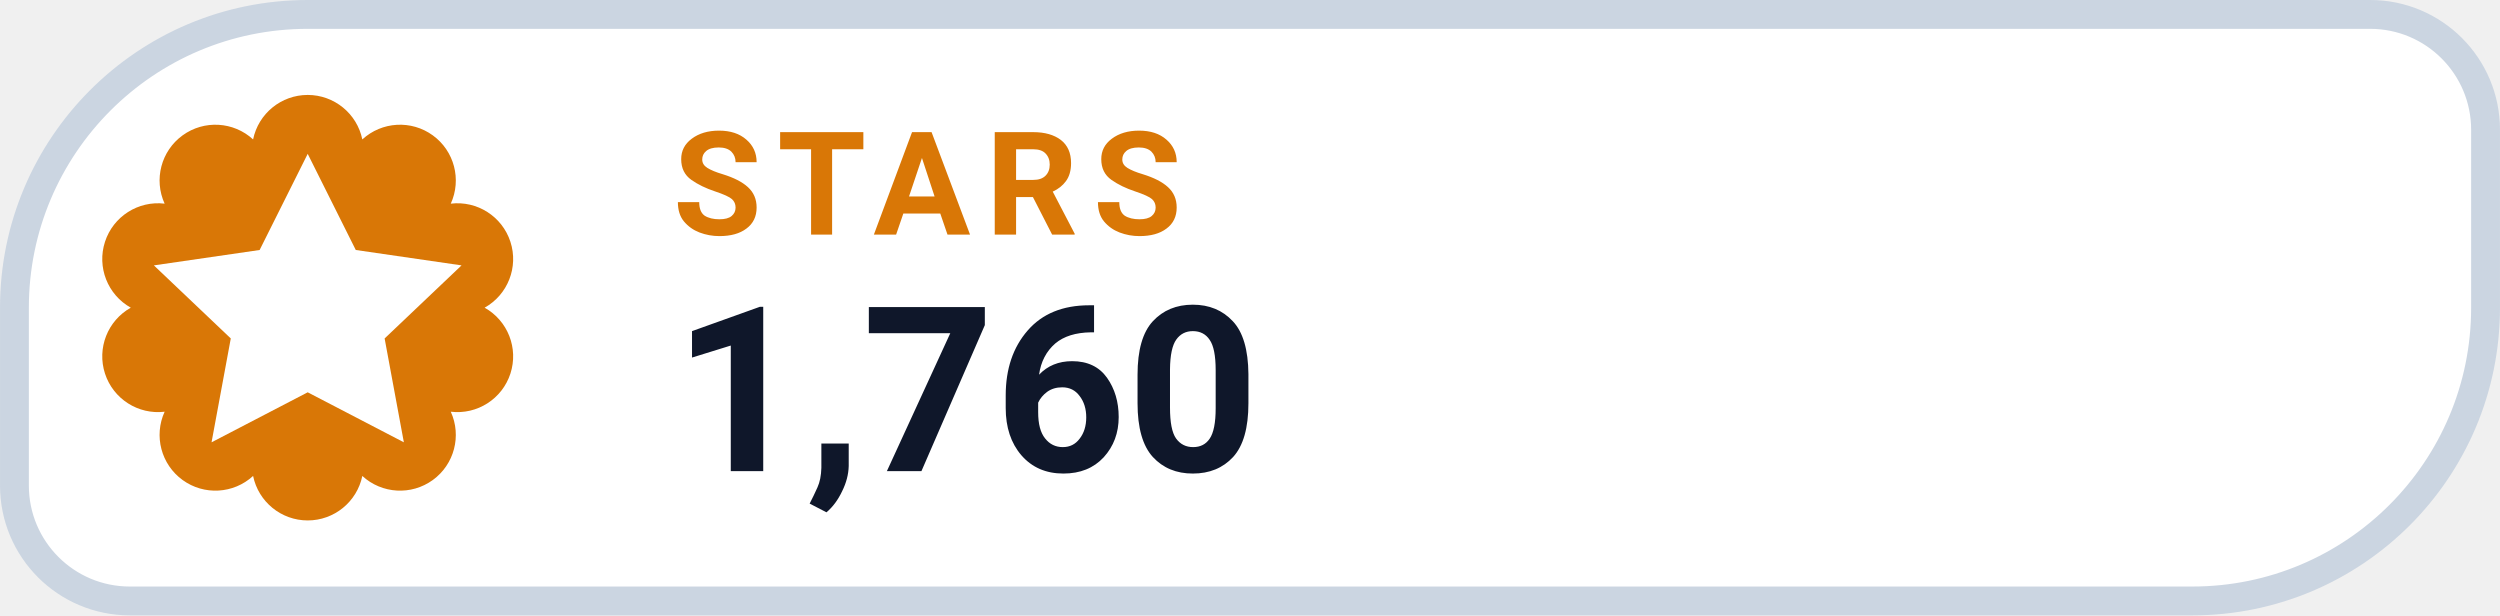
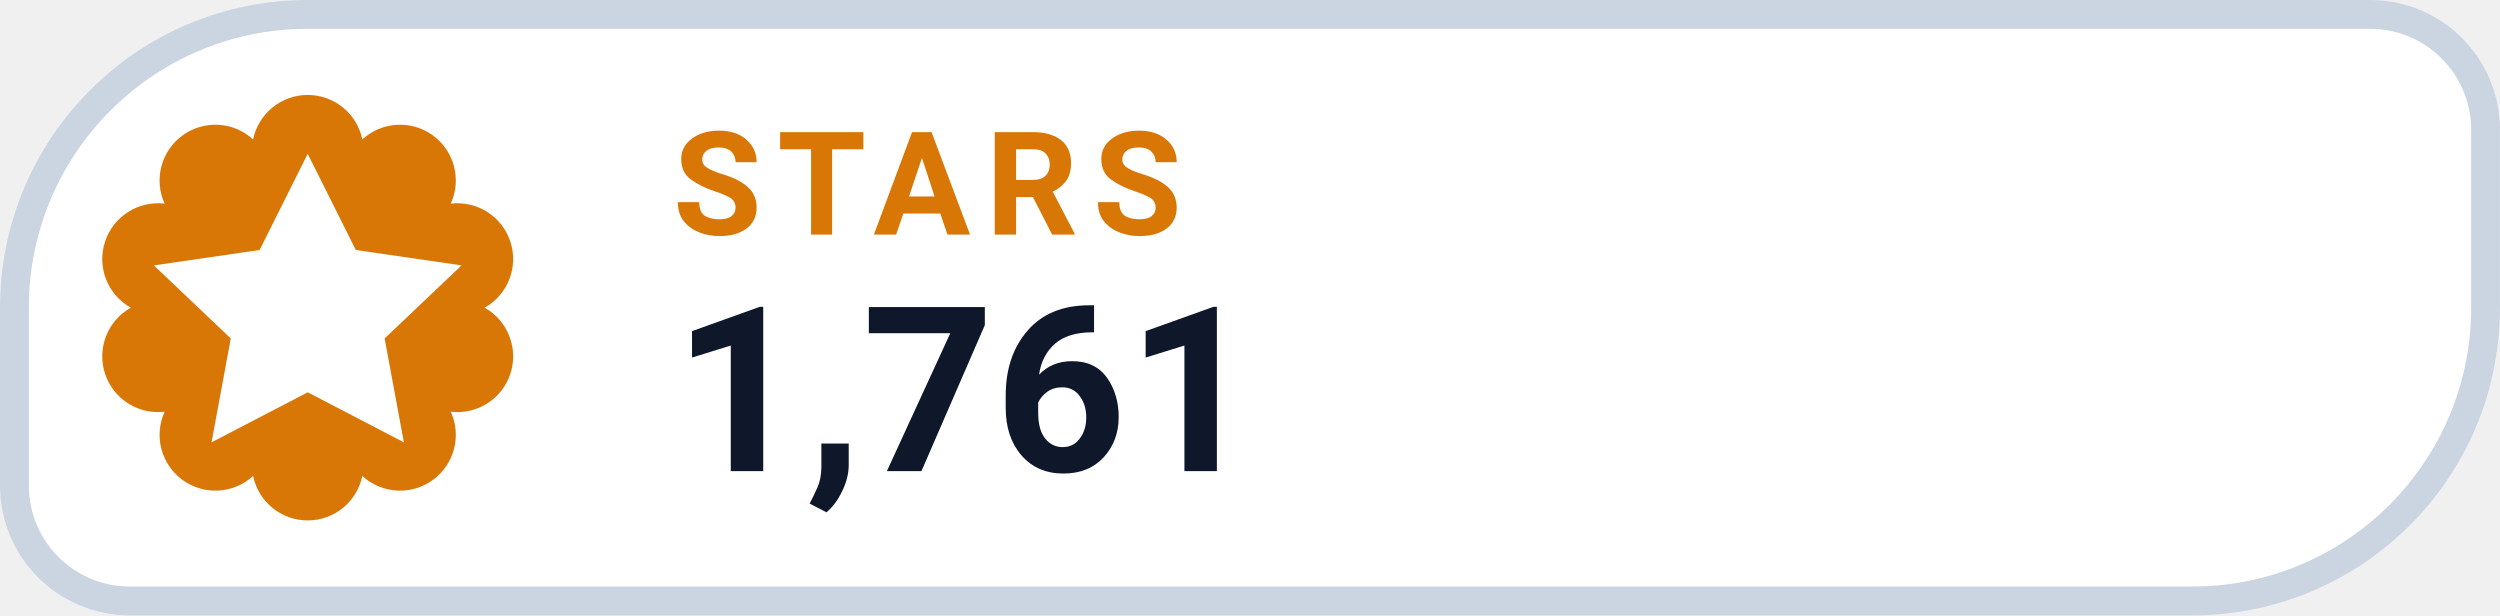
- <svg xmlns="http://www.w3.org/2000/svg" width="126" height="31.015" viewBox="0 0 130 32" role="img" aria-label="STARS 1,760">
+ <svg xmlns="http://www.w3.org/2000/svg" width="126" height="31.015" viewBox="0 0 130 32" role="img" aria-label="STARS 1,761">
  <path d="M 16.00 0.75 H 123.25 A 6.00 6.00 0 0 1 129.25 6.75 V 16.00 A 15.25 15.25 0 0 1 114.00 31.25 H 6.75 A 6.00 6.00 0 0 1 0.75 25.25 V 16.00 A 15.25 15.25 0 0 1 16.00 0.75 Z" fill="#FFFFFF" stroke="#CBD5E1" stroke-width="1.5" />
  <path d="M 13.16 7.25 A 2.90 2.90 0 0 1 18.84 7.25 A 2.90 2.90 0 0 1 23.44 10.59 A 2.90 2.90 0 0 1 25.20 16.00 A 2.90 2.90 0 0 1 23.44 21.41 A 2.90 2.90 0 0 1 18.84 24.75 A 2.90 2.90 0 0 1 13.16 24.75 A 2.90 2.90 0 0 1 8.56 21.41 A 2.90 2.90 0 0 1 6.80 16.00 A 2.90 2.90 0 0 1 8.56 10.59 A 2.90 2.90 0 0 1 13.16 7.25 Z" fill="#D97706" />
  <g transform="translate(16 16)" style="color:#FFFFFF;">
    <path d="M0 -8 l2.5 5 5.5 .8 -4 3.8 1 5.4 -5 -2.6 -5 2.6 1 -5.4 -4 -3.8 5.5 -.8 Z" fill="currentColor" />
  </g>
  <text x="35" y="12.2" fill="#D97706" font-family="-apple-system,BlinkMacSystemFont,'Segoe UI',Roboto,Helvetica,Arial,sans-serif" font-size="7.5" font-weight="700" letter-spacing=".8">STARS</text>
-   <text x="35" y="24.5" fill="#0F172A" font-family="-apple-system,BlinkMacSystemFont,'Segoe UI',Roboto,Helvetica,Arial,sans-serif" font-size="12" font-weight="750">1,760</text>
+   <text x="35" y="24.5" fill="#0F172A" font-family="-apple-system,BlinkMacSystemFont,'Segoe UI',Roboto,Helvetica,Arial,sans-serif" font-size="12" font-weight="750">1,761</text>
</svg>
